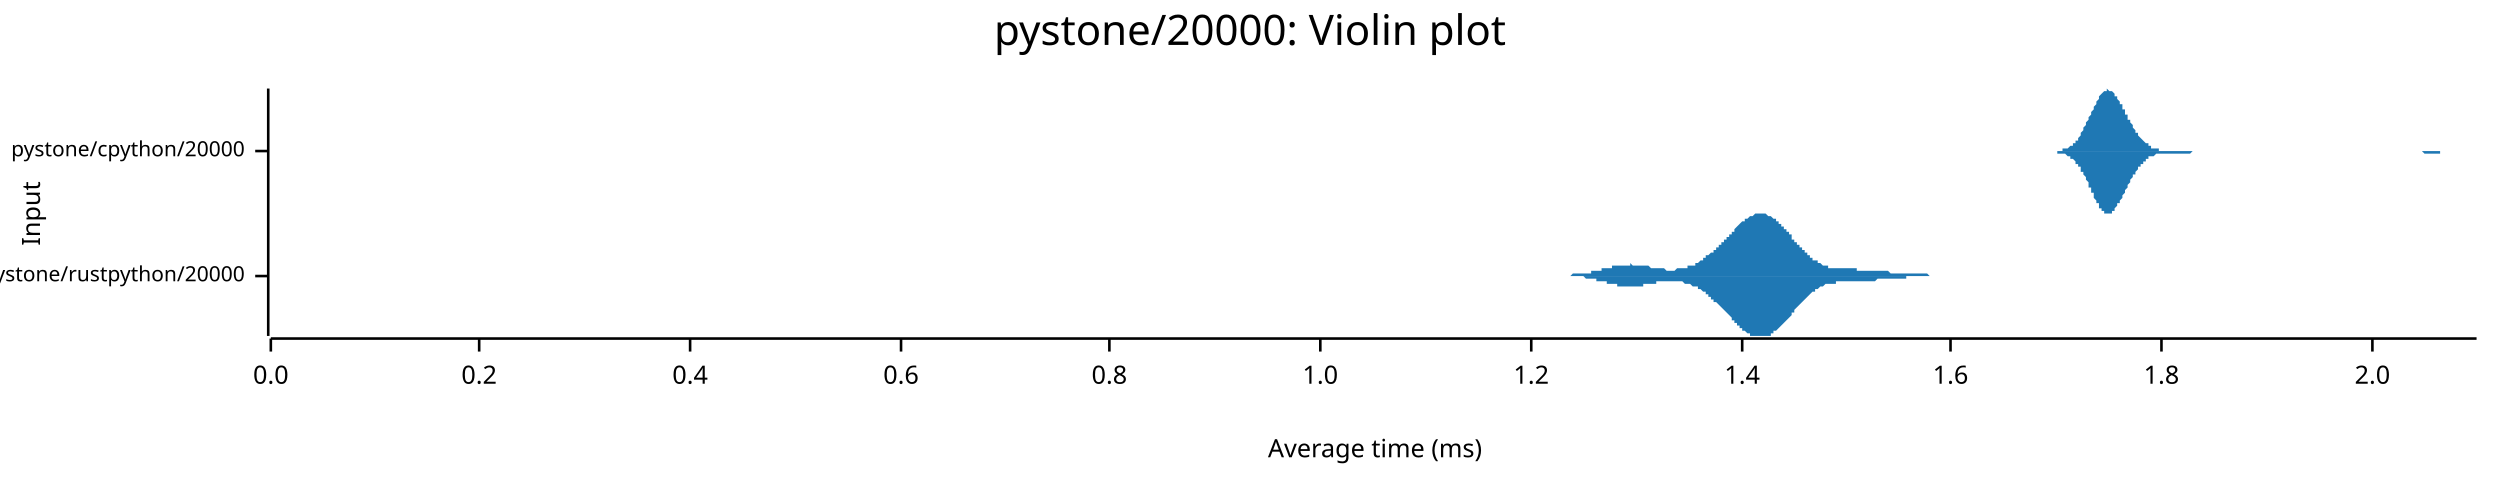
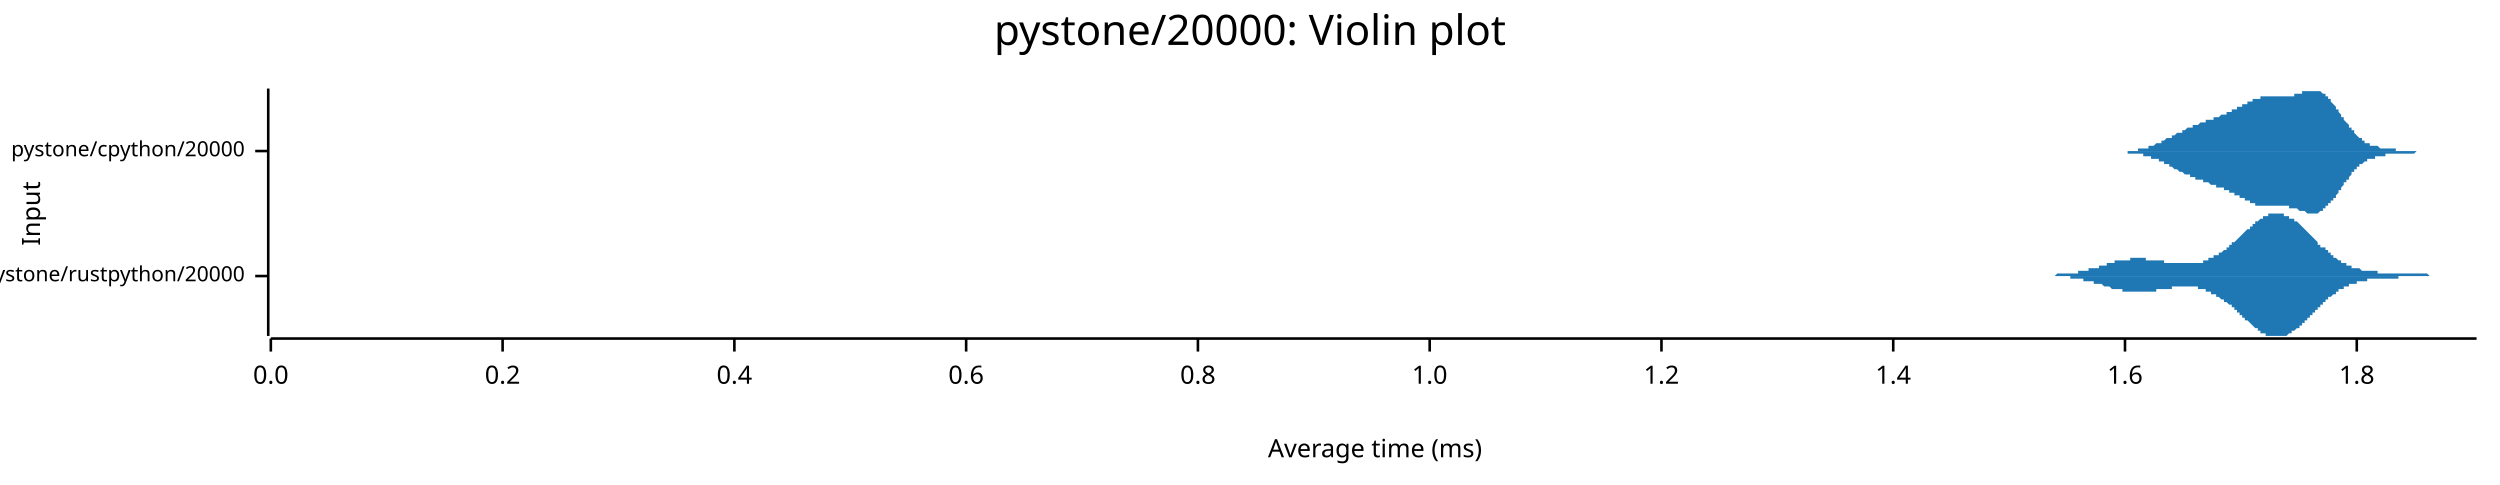
<svg xmlns="http://www.w3.org/2000/svg" width="960" height="186" viewBox="0 0 960 186">
  <text x="480" y="5" dy="0.76em" text-anchor="middle" font-family="sans-serif" font-size="16.129" opacity="1" fill="#000000">
pystone/20000: Violin plot
</text>
  <text x="8" y="82" dy="0.76em" text-anchor="middle" font-family="sans-serif" font-size="9.677" opacity="1" fill="#000000" transform="rotate(270, 8, 82)">
Input
</text>
  <text x="528" y="178" dy="-0.5ex" text-anchor="middle" font-family="sans-serif" font-size="9.677" opacity="1" fill="#000000">
Average time (ms)
</text>
  <polyline fill="none" opacity="1" stroke="#000000" stroke-width="1" points="103,34 103,129 " />
  <text x="94" y="106" dy="0.5ex" text-anchor="end" font-family="sans-serif" font-size="8.065" opacity="1" fill="#000000">
pystone/rustpython/20000
</text>
  <polyline fill="none" opacity="1" stroke="#000000" stroke-width="1" points="98,106 103,106 " />
  <text x="94" y="58" dy="0.5ex" text-anchor="end" font-family="sans-serif" font-size="8.065" opacity="1" fill="#000000">
pystone/cpython/20000
</text>
  <polyline fill="none" opacity="1" stroke="#000000" stroke-width="1" points="98,58 103,58 " />
  <polyline fill="none" opacity="1" stroke="#000000" stroke-width="1" points="104,130 951,130 " />
  <text x="104" y="140" dy="0.76em" text-anchor="middle" font-family="sans-serif" font-size="9.677" opacity="1" fill="#000000">
0.0
</text>
  <polyline fill="none" opacity="1" stroke="#000000" stroke-width="1" points="104,130 104,135 " />
-   <text x="184" y="140" dy="0.76em" text-anchor="middle" font-family="sans-serif" font-size="9.677" opacity="1" fill="#000000">
+   <text x="193" y="140" dy="0.76em" text-anchor="middle" font-family="sans-serif" font-size="9.677" opacity="1" fill="#000000">
0.2
</text>
-   <polyline fill="none" opacity="1" stroke="#000000" stroke-width="1" points="184,130 184,135 " />
-   <text x="265" y="140" dy="0.76em" text-anchor="middle" font-family="sans-serif" font-size="9.677" opacity="1" fill="#000000">
+   <polyline fill="none" opacity="1" stroke="#000000" stroke-width="1" points="193,130 193,135 " />
+   <text x="282" y="140" dy="0.76em" text-anchor="middle" font-family="sans-serif" font-size="9.677" opacity="1" fill="#000000">
0.4
</text>
-   <polyline fill="none" opacity="1" stroke="#000000" stroke-width="1" points="265,130 265,135 " />
-   <text x="346" y="140" dy="0.76em" text-anchor="middle" font-family="sans-serif" font-size="9.677" opacity="1" fill="#000000">
+   <polyline fill="none" opacity="1" stroke="#000000" stroke-width="1" points="282,130 282,135 " />
+   <text x="371" y="140" dy="0.76em" text-anchor="middle" font-family="sans-serif" font-size="9.677" opacity="1" fill="#000000">
0.6
</text>
-   <polyline fill="none" opacity="1" stroke="#000000" stroke-width="1" points="346,130 346,135 " />
-   <text x="426" y="140" dy="0.76em" text-anchor="middle" font-family="sans-serif" font-size="9.677" opacity="1" fill="#000000">
+   <polyline fill="none" opacity="1" stroke="#000000" stroke-width="1" points="371,130 371,135 " />
+   <text x="460" y="140" dy="0.76em" text-anchor="middle" font-family="sans-serif" font-size="9.677" opacity="1" fill="#000000">
0.8
</text>
-   <polyline fill="none" opacity="1" stroke="#000000" stroke-width="1" points="426,130 426,135 " />
-   <text x="507" y="140" dy="0.76em" text-anchor="middle" font-family="sans-serif" font-size="9.677" opacity="1" fill="#000000">
+   <polyline fill="none" opacity="1" stroke="#000000" stroke-width="1" points="460,130 460,135 " />
+   <text x="549" y="140" dy="0.76em" text-anchor="middle" font-family="sans-serif" font-size="9.677" opacity="1" fill="#000000">
1.0
</text>
-   <polyline fill="none" opacity="1" stroke="#000000" stroke-width="1" points="507,130 507,135 " />
-   <text x="588" y="140" dy="0.76em" text-anchor="middle" font-family="sans-serif" font-size="9.677" opacity="1" fill="#000000">
+   <polyline fill="none" opacity="1" stroke="#000000" stroke-width="1" points="549,130 549,135 " />
+   <text x="638" y="140" dy="0.76em" text-anchor="middle" font-family="sans-serif" font-size="9.677" opacity="1" fill="#000000">
1.2
</text>
-   <polyline fill="none" opacity="1" stroke="#000000" stroke-width="1" points="588,130 588,135 " />
-   <text x="669" y="140" dy="0.76em" text-anchor="middle" font-family="sans-serif" font-size="9.677" opacity="1" fill="#000000">
+   <polyline fill="none" opacity="1" stroke="#000000" stroke-width="1" points="638,130 638,135 " />
+   <text x="727" y="140" dy="0.76em" text-anchor="middle" font-family="sans-serif" font-size="9.677" opacity="1" fill="#000000">
1.4
</text>
-   <polyline fill="none" opacity="1" stroke="#000000" stroke-width="1" points="669,130 669,135 " />
-   <text x="749" y="140" dy="0.76em" text-anchor="middle" font-family="sans-serif" font-size="9.677" opacity="1" fill="#000000">
+   <polyline fill="none" opacity="1" stroke="#000000" stroke-width="1" points="727,130 727,135 " />
+   <text x="816" y="140" dy="0.76em" text-anchor="middle" font-family="sans-serif" font-size="9.677" opacity="1" fill="#000000">
1.6
</text>
-   <polyline fill="none" opacity="1" stroke="#000000" stroke-width="1" points="749,130 749,135 " />
-   <text x="830" y="140" dy="0.76em" text-anchor="middle" font-family="sans-serif" font-size="9.677" opacity="1" fill="#000000">
+   <polyline fill="none" opacity="1" stroke="#000000" stroke-width="1" points="816,130 816,135 " />
+   <text x="905" y="140" dy="0.76em" text-anchor="middle" font-family="sans-serif" font-size="9.677" opacity="1" fill="#000000">
1.8
</text>
-   <polyline fill="none" opacity="1" stroke="#000000" stroke-width="1" points="830,130 830,135 " />
-   <text x="911" y="140" dy="0.76em" text-anchor="middle" font-family="sans-serif" font-size="9.677" opacity="1" fill="#000000">
- 2.0
- </text>
-   <polyline fill="none" opacity="1" stroke="#000000" stroke-width="1" points="911,130 911,135 " />
-   <polygon opacity="1" fill="#1F78B4" points="595,106 595,106 596,106 596,106 596,106 597,106 597,106 597,106 598,106 598,106 598,106 599,106 599,106 599,106 599,106 600,106 600,106 600,106 601,106 601,106 601,106 602,106 602,106 602,106 603,106 603,106 603,106 604,105 604,105 604,105 605,105 605,105 605,105 606,105 606,105 606,105 607,105 607,105 607,105 608,105 608,105 608,105 609,105 609,105 609,105 610,105 610,105 610,105 610,105 611,105 611,105 611,104 612,104 612,104 612,104 613,104 613,104 613,104 614,104 614,104 614,104 615,104 615,104 615,103 616,103 616,103 616,103 617,103 617,103 617,103 618,103 618,103 618,103 619,103 619,103 619,102 620,102 620,102 620,102 621,102 621,102 621,102 621,102 622,102 622,102 622,102 623,102 623,102 623,102 624,102 624,102 624,102 625,102 625,102 625,102 626,102 626,101 626,101 627,102 627,102 627,102 628,102 628,102 628,102 629,102 629,102 629,102 630,102 630,102 630,102 631,102 631,102 631,102 632,102 632,102 632,102 632,102 633,102 633,102 633,102 634,103 634,103 634,103 635,103 635,103 635,103 636,103 636,103 636,103 637,103 637,103 637,103 638,103 638,103 638,103 639,103 639,103 639,103 640,104 640,104 640,104 641,104 641,104 641,104 642,104 642,104 642,104 643,104 643,104 643,104 643,104 644,103 644,103 644,103 645,103 645,103 645,103 646,103 646,103 646,103 647,103 647,103 647,103 648,103 648,103 648,102 649,102 649,102 649,102 650,102 650,102 650,102 651,102 651,101 651,101 652,101 652,101 652,101 653,100 653,100 653,100 654,100 654,100 654,99 655,99 655,99 655,99 655,98 656,98 656,98 656,98 657,97 657,97 657,97 658,97 658,96 658,96 659,96 659,95 659,95 660,95 660,94 660,94 661,94 661,93 661,93 662,93 662,92 662,92 663,92 663,91 663,91 664,91 664,90 664,90 665,90 665,89 665,89 666,89 666,88 666,88 666,88 667,87 667,87 667,87 668,86 668,86 668,86 669,85 669,85 669,85 670,85 670,84 670,84 671,84 671,84 671,84 672,83 672,83 672,83 673,83 673,83 673,83 674,82 674,82 674,82 675,82 675,82 675,82 676,82 676,82 676,82 677,82 677,82 677,82 677,82 678,82 678,82 678,82 679,83 679,83 679,83 680,83 680,83 680,83 681,84 681,84 681,84 682,84 682,85 682,85 683,85 683,85 683,86 684,86 684,86 684,87 685,87 685,87 685,88 686,88 686,88 686,89 687,89 687,90 687,90 688,90 688,91 688,91 688,92 689,92 689,92 689,93 690,93 690,93 690,94 691,94 691,95 691,95 692,95 692,96 692,96 693,96 693,97 693,97 694,97 694,98 694,98 695,98 695,98 695,99 696,99 696,99 696,100 697,100 697,100 697,100 698,100 698,101 698,101 699,101 699,101 699,101 699,101 700,102 700,102 700,102 701,102 701,102 701,102 702,102 702,102 702,103 703,103 703,103 703,103 704,103 704,103 704,103 705,103 705,103 705,103 706,103 706,103 706,103 707,103 707,103 707,103 708,103 708,103 708,103 709,103 709,103 709,103 710,103 710,103 710,103 710,103 711,103 711,103 711,103 712,103 712,103 712,103 713,103 713,103 713,104 714,104 714,104 714,104 715,104 715,104 715,104 716,104 716,104 716,104 717,104 717,104 717,104 718,104 718,104 718,104 719,104 719,104 719,104 720,104 720,104 720,104 721,104 721,104 721,104 721,104 722,104 722,104 722,104 723,104 723,104 723,104 724,104 724,104 724,104 725,104 725,104 725,104 726,105 726,105 726,105 727,105 727,105 727,105 728,105 728,105 728,105 729,105 729,105 729,105 730,105 730,105 730,105 731,105 731,105 731,105 732,105 732,105 732,105 732,105 733,105 733,105 733,105 734,105 734,105 734,105 735,105 735,105 735,105 736,105 736,105 736,105 737,105 737,105 737,105 738,105 738,105 738,105 739,105 739,105 739,105 740,105 740,105 740,105 741,106 741,106 741,106 742,106 742,106 742,106 743,106 743,106 743,106 743,106 744,106 744,106 744,106 745,106 745,106 745,106 746,106 746,106 746,106 747,106 747,106 747,106 748,106 748,106 748,106 749,106 749,106 749,106 750,106 750,106 750,106 751,106 751,106 751,106 752,106 752,106 752,106 753,106 753,106 753,106 754,106 754,106 754,106 754,106 755,106 755,106 755,106 756,106 756,106 756,106 756,106 595,106 " />
-   <polygon opacity="1" fill="#1F78B4" points="595,106 595,106 596,106 596,106 596,106 597,106 597,106 597,106 598,106 598,106 598,106 599,106 599,106 599,106 599,106 600,106 600,106 600,106 601,106 601,106 601,106 602,106 602,106 602,106 603,106 603,106 603,106 604,106 604,106 604,106 605,106 605,106 605,106 606,106 606,106 606,106 607,106 607,106 607,106 608,106 608,106 608,106 609,107 609,107 609,107 610,107 610,107 610,107 610,107 611,107 611,107 611,107 612,107 612,107 612,107 613,107 613,107 613,108 614,108 614,108 614,108 615,108 615,108 615,108 616,108 616,108 616,108 617,108 617,108 617,109 618,109 618,109 618,109 619,109 619,109 619,109 620,109 620,109 620,109 621,109 621,109 621,109 621,110 622,110 622,110 622,110 623,110 623,110 623,110 624,110 624,110 624,110 625,110 625,110 625,110 626,110 626,110 626,110 627,110 627,110 627,110 628,110 628,110 628,110 629,110 629,110 629,110 630,110 630,110 630,110 631,110 631,110 631,109 632,109 632,109 632,109 632,109 633,109 633,109 633,109 634,109 634,109 634,109 635,109 635,109 635,109 636,109 636,109 636,108 637,108 637,108 637,108 638,108 638,108 638,108 639,108 639,108 639,108 640,108 640,108 640,108 641,108 641,108 641,108 642,108 642,108 642,108 643,108 643,108 643,108 643,108 644,108 644,108 644,108 645,108 645,108 645,108 646,108 646,108 646,108 647,109 647,109 647,109 648,109 648,109 648,109 649,109 649,109 649,109 650,110 650,110 650,110 651,110 651,110 651,110 652,110 652,111 652,111 653,111 653,111 653,111 654,112 654,112 654,112 655,112 655,113 655,113 655,113 656,113 656,114 656,114 657,114 657,114 657,115 658,115 658,115 658,116 659,116 659,116 659,116 660,117 660,117 660,117 661,118 661,118 661,118 662,119 662,119 662,119 663,120 663,120 663,120 664,121 664,121 664,121 665,122 665,122 665,123 666,123 666,123 666,124 666,124 667,124 667,124 667,125 668,125 668,125 668,126 669,126 669,126 669,127 670,127 670,127 670,127 671,128 671,128 671,128 672,128 672,128 672,129 673,129 673,129 673,129 674,129 674,129 674,129 675,129 675,129 675,129 676,129 676,129 676,129 677,129 677,129 677,129 677,129 678,129 678,129 678,129 679,129 679,129 679,129 680,129 680,128 680,128 681,128 681,128 681,127 682,127 682,127 682,127 683,126 683,126 683,126 684,125 684,125 684,125 685,124 685,124 685,124 686,123 686,123 686,123 687,122 687,122 687,122 688,121 688,121 688,120 688,120 689,120 689,119 689,119 690,118 690,118 690,118 691,117 691,117 691,117 692,116 692,116 692,116 693,115 693,115 693,115 694,114 694,114 694,114 695,113 695,113 695,113 696,112 696,112 696,112 697,112 697,111 697,111 698,111 698,111 698,111 699,110 699,110 699,110 699,110 700,110 700,110 700,110 701,109 701,109 701,109 702,109 702,109 702,109 703,109 703,109 703,109 704,109 704,109 704,109 705,109 705,108 705,108 706,108 706,108 706,108 707,108 707,108 707,108 708,108 708,108 708,108 709,108 709,108 709,108 710,108 710,108 710,108 710,108 711,108 711,108 711,108 712,108 712,108 712,108 713,108 713,108 713,108 714,108 714,108 714,108 715,108 715,108 715,108 716,108 716,108 716,108 717,108 717,108 717,108 718,108 718,108 718,108 719,108 719,108 719,108 720,108 720,108 720,108 721,107 721,107 721,107 721,107 722,107 722,107 722,107 723,107 723,107 723,107 724,107 724,107 724,107 725,107 725,107 725,107 726,107 726,107 726,107 727,107 727,107 727,107 728,107 728,107 728,107 729,107 729,107 729,107 730,107 730,107 730,107 731,107 731,107 731,107 732,107 732,106 732,106 732,106 733,106 733,106 733,106 734,106 734,106 734,106 735,106 735,106 735,106 736,106 736,106 736,106 737,106 737,106 737,106 738,106 738,106 738,106 739,106 739,106 739,106 740,106 740,106 740,106 741,106 741,106 741,106 742,106 742,106 742,106 743,106 743,106 743,106 743,106 744,106 744,106 744,106 745,106 745,106 745,106 746,106 746,106 746,106 747,106 747,106 747,106 748,106 748,106 748,106 749,106 749,106 749,106 750,106 750,106 750,106 751,106 751,106 751,106 752,106 752,106 752,106 753,106 753,106 753,106 754,106 754,106 754,106 754,106 755,106 755,106 755,106 756,106 756,106 756,106 756,106 595,106 " />
-   <polygon opacity="1" fill="#1F78B4" points="785,58 785,58 785,58 786,58 786,58 786,58 787,58 787,58 787,58 788,58 788,58 788,58 789,58 789,58 789,58 790,58 790,58 790,58 791,58 791,58 791,58 792,58 792,58 792,57 793,57 793,57 793,57 794,57 794,57 794,57 795,56 795,56 795,56 796,56 796,55 796,55 797,55 797,54 797,54 798,54 798,53 798,53 799,52 799,52 799,51 800,50 800,50 800,49 801,48 801,48 801,47 802,46 802,46 802,45 803,44 803,43 803,43 804,42 804,41 804,41 805,40 805,39 805,39 806,38 806,37 806,37 807,36 807,36 807,36 808,35 808,35 808,35 809,35 809,35 809,34 810,35 810,35 810,35 811,35 811,35 811,35 812,36 812,36 812,37 813,37 813,38 813,38 814,39 814,39 814,40 815,40 815,41 815,42 816,42 816,43 816,44 817,44 817,45 817,46 818,46 818,47 818,47 819,48 819,49 819,49 820,50 820,50 820,51 821,51 821,52 821,52 822,53 822,53 822,53 823,54 823,54 823,54 824,55 824,55 824,55 825,55 825,56 825,56 825,56 826,56 826,56 826,57 827,57 827,57 827,57 828,57 828,57 828,57 829,57 829,57 829,58 830,58 830,58 830,58 831,58 831,58 831,58 832,58 832,58 832,58 833,58 833,58 833,58 834,58 834,58 834,58 835,58 835,58 835,58 836,58 836,58 836,58 837,58 837,58 837,58 838,58 838,58 838,58 839,58 839,58 839,58 840,58 840,58 840,58 841,58 841,58 841,58 842,58 842,58 842,58 843,58 843,58 843,58 844,58 844,58 844,58 845,58 845,58 845,58 846,58 846,58 846,58 847,58 847,58 847,58 848,58 848,58 848,58 849,58 849,58 849,58 850,58 850,58 850,58 851,58 851,58 851,58 852,58 852,58 852,58 853,58 853,58 853,58 854,58 854,58 854,58 855,58 855,58 855,58 856,58 856,58 856,58 857,58 857,58 857,58 858,58 858,58 858,58 859,58 859,58 859,58 860,58 860,58 860,58 861,58 861,58 861,58 862,58 862,58 862,58 863,58 863,58 863,58 864,58 864,58 864,58 865,58 865,58 865,58 866,58 866,58 866,58 867,58 867,58 867,58 868,58 868,58 868,58 869,58 869,58 869,58 870,58 870,58 870,58 871,58 871,58 871,58 872,58 872,58 872,58 873,58 873,58 873,58 874,58 874,58 874,58 875,58 875,58 875,58 876,58 876,58 876,58 877,58 877,58 877,58 878,58 878,58 878,58 879,58 879,58 879,58 880,58 880,58 880,58 881,58 881,58 881,58 882,58 882,58 882,58 883,58 883,58 883,58 884,58 884,58 884,58 885,58 885,58 885,58 886,58 886,58 886,58 887,58 887,58 887,58 888,58 888,58 888,58 889,58 889,58 889,58 890,58 890,58 890,58 891,58 891,58 891,58 892,58 892,58 892,58 893,58 893,58 893,58 894,58 894,58 894,58 895,58 895,58 895,58 896,58 896,58 896,58 897,58 897,58 897,58 898,58 898,58 898,58 899,58 899,58 899,58 900,58 900,58 900,58 901,58 901,58 901,58 902,58 902,58 902,58 903,58 903,58 903,58 904,58 904,58 904,58 905,58 905,58 905,58 906,58 906,58 906,58 907,58 907,58 907,58 908,58 908,58 908,58 909,58 909,58 909,58 910,58 910,58 910,58 911,58 911,58 911,58 912,58 912,58 912,58 913,58 913,58 913,58 914,58 914,58 914,58 915,58 915,58 915,58 916,58 916,58 916,58 917,58 917,58 917,58 918,58 918,58 918,58 919,58 919,58 919,58 920,58 920,58 920,58 921,58 921,58 921,58 922,58 922,58 922,58 923,58 923,58 923,58 924,58 924,58 924,58 925,58 925,58 925,58 926,58 926,58 926,58 927,58 927,58 927,58 928,58 928,58 928,58 929,58 929,58 929,58 930,58 930,58 930,58 931,58 931,58 931,58 932,58 932,58 932,58 933,58 933,58 933,58 934,58 934,58 934,58 935,58 935,58 935,58 936,58 936,58 936,58 937,58 937,58 937,58 938,58 938,58 938,58 939,58 939,58 939,58 940,58 940,58 940,58 941,58 941,58 941,58 942,58 942,58 942,58 943,58 943,58 943,58 944,58 944,58 944,58 945,58 945,58 945,58 946,58 946,58 946,58 947,58 947,58 947,58 948,58 948,58 948,58 949,58 949,58 949,58 950,58 950,58 950,58 951,58 951,58 785,58 " />
-   <polygon opacity="1" fill="#1F78B4" points="785,58 785,58 785,58 786,58 786,58 786,58 787,58 787,58 787,58 788,58 788,58 788,58 789,58 789,58 789,58 790,58 790,59 790,59 791,59 791,59 791,59 792,59 792,59 792,59 793,59 793,59 793,59 794,60 794,60 794,60 795,60 795,60 795,61 796,61 796,61 796,61 797,62 797,62 797,63 798,63 798,63 798,64 799,64 799,65 799,66 800,66 800,67 800,67 801,68 801,69 801,69 802,70 802,71 802,72 803,72 803,73 803,74 804,74 804,75 804,76 805,77 805,77 805,78 806,78 806,79 806,80 807,80 807,80 807,81 808,81 808,81 808,82 809,82 809,82 809,82 810,82 810,82 810,82 811,82 811,81 811,81 812,81 812,80 812,80 813,79 813,79 813,78 814,78 814,77 814,77 815,76 815,75 815,75 816,74 816,73 816,73 817,72 817,72 817,71 818,70 818,70 818,69 819,68 819,68 819,67 820,67 820,66 820,66 821,65 821,65 821,64 822,64 822,64 822,63 823,63 823,63 823,62 824,62 824,62 824,61 825,61 825,61 825,61 825,60 826,60 826,60 826,60 827,60 827,60 827,60 828,59 828,59 828,59 829,59 829,59 829,59 830,59 830,59 830,59 831,59 831,59 831,59 832,59 832,59 832,59 833,59 833,59 833,59 834,59 834,59 834,59 835,59 835,59 835,59 836,59 836,59 836,59 837,59 837,59 837,59 838,59 838,59 838,59 839,59 839,59 839,59 840,59 840,59 840,59 841,59 841,59 841,59 842,58 842,58 842,58 843,58 843,58 843,58 844,58 844,58 844,58 845,58 845,58 845,58 846,58 846,58 846,58 847,58 847,58 847,58 848,58 848,58 848,58 849,58 849,58 849,58 850,58 850,58 850,58 851,58 851,58 851,58 852,58 852,58 852,58 853,58 853,58 853,58 854,58 854,58 854,58 855,58 855,58 855,58 856,58 856,58 856,58 857,58 857,58 857,58 858,58 858,58 858,58 859,58 859,58 859,58 860,58 860,58 860,58 861,58 861,58 861,58 862,58 862,58 862,58 863,58 863,58 863,58 864,58 864,58 864,58 865,58 865,58 865,58 866,58 866,58 866,58 867,58 867,58 867,58 868,58 868,58 868,58 869,58 869,58 869,58 870,58 870,58 870,58 871,58 871,58 871,58 872,58 872,58 872,58 873,58 873,58 873,58 874,58 874,58 874,58 875,58 875,58 875,58 876,58 876,58 876,58 877,58 877,58 877,58 878,58 878,58 878,58 879,58 879,58 879,58 880,58 880,58 880,58 881,58 881,58 881,58 882,58 882,58 882,58 883,58 883,58 883,58 884,58 884,58 884,58 885,58 885,58 885,58 886,58 886,58 886,58 887,58 887,58 887,58 888,58 888,58 888,58 889,58 889,58 889,58 890,58 890,58 890,58 891,58 891,58 891,58 892,58 892,58 892,58 893,58 893,58 893,58 894,58 894,58 894,58 895,58 895,58 895,58 896,58 896,58 896,58 897,58 897,58 897,58 898,58 898,58 898,58 899,58 899,58 899,58 900,58 900,58 900,58 901,58 901,58 901,58 902,58 902,58 902,58 903,58 903,58 903,58 904,58 904,58 904,58 905,58 905,58 905,58 906,58 906,58 906,58 907,58 907,58 907,58 908,58 908,58 908,58 909,58 909,58 909,58 910,58 910,58 910,58 911,58 911,58 911,58 912,58 912,58 912,58 913,58 913,58 913,58 914,58 914,58 914,58 915,58 915,58 915,58 916,58 916,58 916,58 917,58 917,58 917,58 918,58 918,58 918,58 919,58 919,58 919,58 920,58 920,58 920,58 921,58 921,58 921,58 922,58 922,58 922,58 923,58 923,58 923,58 924,58 924,58 924,58 925,58 925,58 925,58 926,58 926,58 926,58 927,58 927,58 927,58 928,58 928,58 928,58 929,58 929,58 929,58 930,58 930,58 930,58 931,59 931,59 931,59 932,59 932,59 932,59 933,59 933,59 933,59 934,59 934,59 934,59 935,59 935,59 935,59 936,59 936,59 936,59 937,59 937,59 937,58 938,58 938,58 938,58 939,58 939,58 939,58 940,58 940,58 940,58 941,58 941,58 941,58 942,58 942,58 942,58 943,58 943,58 943,58 944,58 944,58 944,58 945,58 945,58 945,58 946,58 946,58 946,58 947,58 947,58 947,58 948,58 948,58 948,58 949,58 949,58 949,58 950,58 950,58 950,58 951,58 951,58 785,58 " />
+   <polyline fill="none" opacity="1" stroke="#000000" stroke-width="1" points="905,130 905,135 " />
+   <polygon opacity="1" fill="#1F78B4" points="778,106 779,106 779,106 779,106 780,106 780,106 780,106 781,106 781,106 781,106 782,106 782,106 782,106 783,106 783,106 783,106 784,106 784,106 785,106 785,106 785,106 786,106 786,106 786,106 787,106 787,106 787,106 788,106 788,106 788,106 789,106 789,106 789,106 790,105 790,105 790,105 791,105 791,105 791,105 792,105 792,105 792,105 793,105 793,105 793,105 794,105 794,105 795,105 795,105 795,105 796,105 796,105 796,105 797,105 797,105 797,105 798,105 798,105 798,104 799,104 799,104 799,104 800,104 800,104 800,104 801,104 801,104 801,104 802,104 802,104 802,103 803,103 803,103 803,103 804,103 804,103 805,103 805,103 805,103 806,103 806,102 806,102 807,102 807,102 807,102 808,102 808,102 808,102 809,102 809,101 809,101 810,101 810,101 810,101 811,101 811,101 811,101 812,101 812,101 812,100 813,100 813,100 813,100 814,100 814,100 815,100 815,100 815,100 816,100 816,100 816,100 817,100 817,100 817,100 818,100 818,99 818,99 819,99 819,99 819,99 820,99 820,99 820,99 821,99 821,99 821,99 822,99 822,99 822,99 823,99 823,99 824,99 824,100 824,100 825,100 825,100 825,100 826,100 826,100 826,100 827,100 827,100 827,100 828,100 828,100 828,100 829,100 829,100 829,100 830,100 830,100 830,100 831,100 831,101 831,101 832,101 832,101 832,101 833,101 833,101 834,101 834,101 834,101 835,101 835,101 835,101 836,101 836,101 836,101 837,101 837,101 837,101 838,101 838,101 838,101 839,101 839,101 839,101 840,101 840,101 840,101 841,101 841,101 841,101 842,101 842,101 842,101 843,101 843,101 844,101 844,101 844,101 845,101 845,101 845,101 846,101 846,100 846,100 847,100 847,100 847,100 848,100 848,100 848,99 849,99 849,99 849,99 850,99 850,99 850,98 851,98 851,98 851,98 852,98 852,97 852,97 853,97 853,97 854,96 854,96 854,96 855,96 855,95 855,95 856,95 856,95 856,94 857,94 857,94 857,93 858,93 858,93 858,93 859,92 859,92 859,92 860,91 860,91 860,91 861,90 861,90 861,90 862,89 862,89 862,89 863,88 863,88 864,88 864,87 864,87 865,87 865,87 865,86 866,86 866,86 866,85 867,85 867,85 867,85 868,84 868,84 868,84 869,84 869,84 869,83 870,83 870,83 870,83 871,83 871,83 871,82 872,82 872,82 873,82 873,82 873,82 874,82 874,82 874,82 875,82 875,82 875,82 876,82 876,82 876,82 877,82 877,82 877,83 878,83 878,83 878,83 879,83 879,83 879,84 880,84 880,84 880,84 881,84 881,85 881,85 882,85 882,85 883,86 883,86 883,86 884,87 884,87 884,87 885,88 885,88 885,88 886,89 886,89 886,89 887,90 887,90 887,90 888,91 888,91 888,91 889,92 889,92 889,92 890,93 890,93 890,94 891,94 891,94 891,95 892,95 892,95 893,95 893,96 893,96 894,96 894,97 894,97 895,97 895,98 895,98 896,98 896,98 896,99 897,99 897,99 897,99 898,100 898,100 898,100 899,100 899,100 899,101 900,101 900,101 900,101 901,101 901,102 901,102 902,102 902,102 903,102 903,102 903,103 904,103 904,103 904,103 905,103 905,103 905,103 906,103 906,103 906,103 907,104 907,104 907,104 908,104 908,104 908,104 909,104 909,104 909,104 910,104 910,104 910,104 911,104 911,104 912,104 912,104 912,104 913,104 913,105 913,105 914,105 914,105 914,105 915,105 915,105 915,105 916,105 916,105 916,105 917,105 917,105 917,105 918,105 918,105 918,105 919,105 919,105 919,105 920,105 920,105 920,105 921,105 921,105 922,105 922,105 922,105 923,105 923,105 923,105 924,105 924,105 924,105 925,105 925,105 925,105 926,105 926,105 926,105 927,105 927,105 927,105 928,105 928,105 928,105 929,105 929,105 929,105 930,105 930,105 930,105 931,105 931,105 932,105 932,105 932,105 933,106 933,106 933,106 934,106 934,106 934,106 935,106 935,106 935,106 936,106 936,106 936,106 937,106 937,106 937,106 938,106 938,106 938,106 939,106 939,106 939,106 940,106 940,106 940,106 941,106 941,106 942,106 942,106 942,106 943,106 943,106 943,106 944,106 944,106 944,106 945,106 945,106 945,106 946,106 946,106 946,106 947,106 947,106 947,106 948,106 948,106 948,106 949,106 949,106 949,106 950,106 950,106 951,106 951,106 778,106 " />
+   <polygon opacity="1" fill="#1F78B4" points="778,106 779,106 779,106 779,106 780,106 780,106 780,106 781,106 781,106 781,106 782,106 782,106 782,106 783,106 783,106 783,106 784,106 784,106 785,106 785,106 785,106 786,106 786,106 786,106 787,106 787,106 787,106 788,106 788,106 788,106 789,106 789,106 789,106 790,106 790,106 790,106 791,106 791,106 791,106 792,106 792,106 792,106 793,106 793,106 793,106 794,106 794,106 795,106 795,106 795,107 796,107 796,107 796,107 797,107 797,107 797,107 798,107 798,107 798,107 799,107 799,107 799,107 800,107 800,107 800,108 801,108 801,108 801,108 802,108 802,108 802,108 803,108 803,108 803,108 804,108 804,109 805,109 805,109 805,109 806,109 806,109 806,109 807,109 807,109 807,109 808,110 808,110 808,110 809,110 809,110 809,110 810,110 810,110 810,110 811,111 811,111 811,111 812,111 812,111 812,111 813,111 813,111 813,111 814,111 814,111 815,111 815,112 815,112 816,112 816,112 816,112 817,112 817,112 817,112 818,112 818,112 818,112 819,112 819,112 819,112 820,112 820,112 820,112 821,112 821,112 821,112 822,112 822,112 822,112 823,112 823,112 824,112 824,112 824,112 825,112 825,112 825,112 826,112 826,112 826,112 827,112 827,112 827,112 828,112 828,111 828,111 829,111 829,111 829,111 830,111 830,111 830,111 831,111 831,111 831,111 832,111 832,111 832,111 833,111 833,111 834,111 834,111 834,110 835,110 835,110 835,110 836,110 836,110 836,110 837,110 837,110 837,110 838,110 838,110 838,110 839,110 839,110 839,110 840,110 840,110 840,110 841,110 841,110 841,110 842,110 842,110 842,110 843,110 843,110 844,110 844,111 844,111 845,111 845,111 845,111 846,111 846,111 846,111 847,111 847,111 847,112 848,112 848,112 848,112 849,112 849,112 849,113 850,113 850,113 850,113 851,113 851,113 851,114 852,114 852,114 852,114 853,115 853,115 854,115 854,115 854,116 855,116 855,116 855,116 856,117 856,117 856,117 857,117 857,118 857,118 858,118 858,119 858,119 859,119 859,120 859,120 860,120 860,121 860,121 861,121 861,122 861,122 862,122 862,122 862,123 863,123 863,123 864,124 864,124 864,124 865,125 865,125 865,125 866,126 866,126 866,126 867,126 867,127 867,127 868,127 868,127 868,128 869,128 869,128 869,128 870,128 870,128 870,129 871,129 871,129 871,129 872,129 872,129 873,129 873,129 873,129 874,129 874,129 874,129 875,129 875,129 875,129 876,129 876,129 876,129 877,129 877,129 877,129 878,129 878,129 878,129 879,128 879,128 879,128 880,128 880,128 880,127 881,127 881,127 881,127 882,126 882,126 883,126 883,125 883,125 884,125 884,125 884,124 885,124 885,124 885,123 886,123 886,123 886,122 887,122 887,121 887,121 888,121 888,120 888,120 889,120 889,119 889,119 890,119 890,118 890,118 891,118 891,117 891,117 892,117 892,116 893,116 893,116 893,115 894,115 894,115 894,114 895,114 895,114 895,114 896,113 896,113 896,113 897,113 897,112 897,112 898,112 898,112 898,111 899,111 899,111 899,111 900,111 900,110 900,110 901,110 901,110 901,110 902,110 902,109 903,109 903,109 903,109 904,109 904,109 904,109 905,109 905,108 905,108 906,108 906,108 906,108 907,108 907,108 907,108 908,108 908,108 908,108 909,108 909,107 909,107 910,107 910,107 910,107 911,107 911,107 912,107 912,107 912,107 913,107 913,107 913,107 914,107 914,107 914,107 915,107 915,107 915,107 916,107 916,107 916,107 917,107 917,107 917,107 918,107 918,107 918,107 919,107 919,107 919,107 920,107 920,107 920,107 921,107 921,106 922,106 922,106 922,106 923,106 923,106 923,106 924,106 924,106 924,106 925,106 925,106 925,106 926,106 926,106 926,106 927,106 927,106 927,106 928,106 928,106 928,106 929,106 929,106 929,106 930,106 930,106 930,106 931,106 931,106 932,106 932,106 932,106 933,106 933,106 933,106 934,106 934,106 934,106 935,106 935,106 935,106 936,106 936,106 936,106 937,106 937,106 937,106 938,106 938,106 938,106 939,106 939,106 939,106 940,106 940,106 940,106 941,106 941,106 942,106 942,106 942,106 943,106 943,106 943,106 944,106 944,106 944,106 945,106 945,106 945,106 946,106 946,106 946,106 947,106 947,106 947,106 948,106 948,106 948,106 949,106 949,106 949,106 950,106 950,106 951,106 951,106 778,106 " />
+   <polygon opacity="1" fill="#1F78B4" points="809,58 809,58 809,58 810,58 810,58 810,58 810,58 811,58 811,58 811,58 812,58 812,58 812,58 812,58 813,58 813,58 813,58 813,58 814,58 814,58 814,58 814,58 815,58 815,58 815,58 815,58 816,58 816,58 816,58 817,58 817,58 817,58 817,58 818,58 818,58 818,58 818,58 819,58 819,58 819,58 819,58 820,58 820,58 820,58 820,58 821,58 821,57 821,57 822,57 822,57 822,57 822,57 823,57 823,57 823,57 823,57 824,57 824,57 824,57 824,57 825,57 825,56 825,56 825,56 826,56 826,56 826,56 826,56 827,56 827,56 827,56 828,55 828,55 828,55 828,55 829,55 829,55 829,55 829,55 830,55 830,54 830,54 830,54 831,54 831,54 831,54 831,54 832,53 832,53 832,53 833,53 833,53 833,53 833,53 834,53 834,52 834,52 834,52 835,52 835,52 835,52 835,52 836,51 836,51 836,51 836,51 837,51 837,51 837,51 838,51 838,50 838,50 838,50 839,50 839,50 839,50 839,50 840,49 840,49 840,49 840,49 841,49 841,49 841,49 841,49 842,49 842,48 842,48 842,48 843,48 843,48 843,48 844,48 844,48 844,48 844,48 845,47 845,47 845,47 845,47 846,47 846,47 846,47 846,47 847,47 847,47 847,46 847,46 848,46 848,46 848,46 849,46 849,46 849,46 849,46 850,46 850,46 850,45 850,45 851,45 851,45 851,45 851,45 852,45 852,45 852,45 852,45 853,44 853,44 853,44 854,44 854,44 854,44 854,44 855,44 855,44 855,44 855,43 856,43 856,43 856,43 856,43 857,43 857,43 857,43 857,42 858,42 858,42 858,42 858,42 859,42 859,42 859,41 860,41 860,41 860,41 860,41 861,41 861,41 861,40 861,40 862,40 862,40 862,40 862,40 863,40 863,39 863,39 863,39 864,39 864,39 864,39 865,39 865,39 865,38 865,38 866,38 866,38 866,38 866,38 867,38 867,38 867,38 867,38 868,38 868,37 868,37 868,37 869,37 869,37 869,37 870,37 870,37 870,37 870,37 871,37 871,37 871,37 871,37 872,37 872,37 872,37 872,37 873,37 873,37 873,37 873,37 874,37 874,37 874,37 875,37 875,37 875,37 875,37 876,37 876,37 876,37 876,37 877,37 877,37 877,37 877,37 878,37 878,37 878,37 878,37 879,37 879,37 879,37 879,37 880,37 880,37 880,37 881,37 881,37 881,37 881,36 882,36 882,36 882,36 882,36 883,36 883,36 883,36 883,36 884,36 884,35 884,35 884,35 885,35 885,35 885,35 886,35 886,35 886,35 886,35 887,35 887,35 887,35 887,35 888,35 888,35 888,34 888,35 889,35 889,35 889,35 889,35 890,35 890,35 890,35 891,35 891,35 891,35 891,35 892,36 892,36 892,36 892,36 893,36 893,37 893,37 893,37 894,37 894,38 894,38 894,38 895,38 895,39 895,39 895,39 896,40 896,40 896,40 897,41 897,41 897,41 897,42 898,42 898,43 898,43 898,43 899,44 899,44 899,44 899,45 900,45 900,46 900,46 900,46 901,47 901,47 901,47 902,48 902,48 902,48 902,49 903,49 903,49 903,50 903,50 904,50 904,51 904,51 904,51 905,52 905,52 905,52 905,52 906,53 906,53 906,53 907,53 907,53 907,54 907,54 908,54 908,54 908,54 908,55 909,55 909,55 909,55 909,55 910,55 910,55 910,55 910,56 911,56 911,56 911,56 912,56 912,56 912,56 912,56 913,56 913,56 913,56 913,56 914,57 914,57 914,57 914,57 915,57 915,57 915,57 915,57 916,57 916,57 916,57 916,57 917,57 917,57 917,57 918,57 918,57 918,57 918,57 919,57 919,57 919,57 919,57 920,57 920,57 920,57 920,58 921,58 921,58 921,58 921,58 922,58 922,58 922,58 923,58 923,58 923,58 923,58 924,58 924,58 924,58 924,58 925,58 925,58 925,58 925,58 926,58 926,58 926,58 926,58 927,58 927,58 927,58 928,58 928,58 928,58 928,58 929,58 929,58 929,58 929,58 930,58 930,58 930,58 930,58 931,58 931,58 931,58 931,58 932,58 932,58 932,58 932,58 933,58 933,58 933,58 934,58 934,58 934,58 934,58 935,58 935,58 935,58 935,58 936,58 936,58 936,58 936,58 937,58 937,58 937,58 937,58 938,58 938,58 938,58 939,58 939,58 939,58 939,58 940,58 940,58 940,58 809,58 " />
+   <polygon opacity="1" fill="#1F78B4" points="809,58 809,58 809,58 810,58 810,58 810,58 810,58 811,58 811,58 811,58 812,58 812,58 812,58 812,58 813,58 813,58 813,58 813,58 814,58 814,58 814,58 814,58 815,58 815,58 815,58 815,58 816,58 816,58 816,58 817,58 817,59 817,59 817,59 818,59 818,59 818,59 818,59 819,59 819,59 819,59 819,59 820,59 820,59 820,59 820,59 821,59 821,59 821,59 822,59 822,59 822,59 822,59 823,59 823,59 823,60 823,60 824,60 824,60 824,60 824,60 825,60 825,60 825,60 825,60 826,60 826,60 826,60 826,61 827,61 827,61 827,61 828,61 828,61 828,61 828,61 829,61 829,62 829,62 829,62 830,62 830,62 830,62 830,62 831,62 831,63 831,63 831,63 832,63 832,63 832,63 833,63 833,64 833,64 833,64 834,64 834,64 834,64 834,64 835,65 835,65 835,65 835,65 836,65 836,65 836,65 836,65 837,66 837,66 837,66 838,66 838,66 838,66 838,66 839,67 839,67 839,67 839,67 840,67 840,67 840,67 840,67 841,67 841,68 841,68 841,68 842,68 842,68 842,68 842,68 843,68 843,68 843,69 844,69 844,69 844,69 844,69 845,69 845,69 845,69 845,69 846,69 846,70 846,70 846,70 847,70 847,70 847,70 847,70 848,70 848,70 848,70 849,71 849,71 849,71 849,71 850,71 850,71 850,71 850,71 851,71 851,71 851,71 851,72 852,72 852,72 852,72 852,72 853,72 853,72 853,72 854,72 854,72 854,73 854,73 855,73 855,73 855,73 855,73 856,73 856,73 856,73 856,74 857,74 857,74 857,74 857,74 858,74 858,74 858,75 858,75 859,75 859,75 859,75 860,75 860,75 860,76 860,76 861,76 861,76 861,76 861,76 862,76 862,77 862,77 862,77 863,77 863,77 863,77 863,77 864,77 864,78 864,78 865,78 865,78 865,78 865,78 866,78 866,78 866,79 866,79 867,79 867,79 867,79 867,79 868,79 868,79 868,79 868,79 869,79 869,79 869,79 870,79 870,79 870,79 870,79 871,79 871,79 871,79 871,79 872,79 872,79 872,79 872,79 873,79 873,79 873,79 873,79 874,79 874,79 874,79 875,79 875,79 875,79 875,79 876,79 876,79 876,79 876,79 877,79 877,79 877,79 877,79 878,79 878,79 878,79 878,79 879,79 879,79 879,79 879,80 880,80 880,80 880,80 881,80 881,80 881,80 881,80 882,80 882,80 882,80 882,80 883,81 883,81 883,81 883,81 884,81 884,81 884,81 884,81 885,81 885,81 885,81 886,82 886,82 886,82 886,82 887,82 887,82 887,82 887,82 888,82 888,82 888,82 888,82 889,82 889,82 889,82 889,82 890,82 890,82 890,82 891,81 891,81 891,81 891,81 892,81 892,81 892,81 892,80 893,80 893,80 893,80 893,79 894,79 894,79 894,79 894,78 895,78 895,78 895,77 895,77 896,77 896,76 896,76 897,76 897,75 897,75 897,75 898,74 898,74 898,74 898,73 899,73 899,72 899,72 899,72 900,71 900,71 900,70 900,70 901,70 901,69 901,69 902,69 902,68 902,68 902,68 903,67 903,67 903,67 903,66 904,66 904,66 904,66 904,65 905,65 905,65 905,64 905,64 906,64 906,64 906,63 907,63 907,63 907,63 907,63 908,62 908,62 908,62 908,62 909,62 909,62 909,62 909,61 910,61 910,61 910,61 910,61 911,61 911,61 911,61 912,61 912,60 912,60 912,60 913,60 913,60 913,60 913,60 914,60 914,60 914,60 914,60 915,60 915,60 915,60 915,60 916,60 916,59 916,59 916,59 917,59 917,59 917,59 918,59 918,59 918,59 918,59 919,59 919,59 919,59 919,59 920,59 920,59 920,59 920,59 921,59 921,59 921,59 921,59 922,59 922,59 922,59 923,59 923,59 923,59 923,59 924,59 924,59 924,59 924,59 925,59 925,59 925,59 925,59 926,59 926,59 926,59 926,59 927,59 927,59 927,59 928,58 928,58 928,58 928,58 929,58 929,58 929,58 929,58 930,58 930,58 930,58 930,58 931,58 931,58 931,58 931,58 932,58 932,58 932,58 932,58 933,58 933,58 933,58 934,58 934,58 934,58 934,58 935,58 935,58 935,58 935,58 936,58 936,58 936,58 936,58 937,58 937,58 937,58 937,58 938,58 938,58 938,58 939,58 939,58 939,58 939,58 940,58 940,58 940,58 809,58 " />
</svg>
